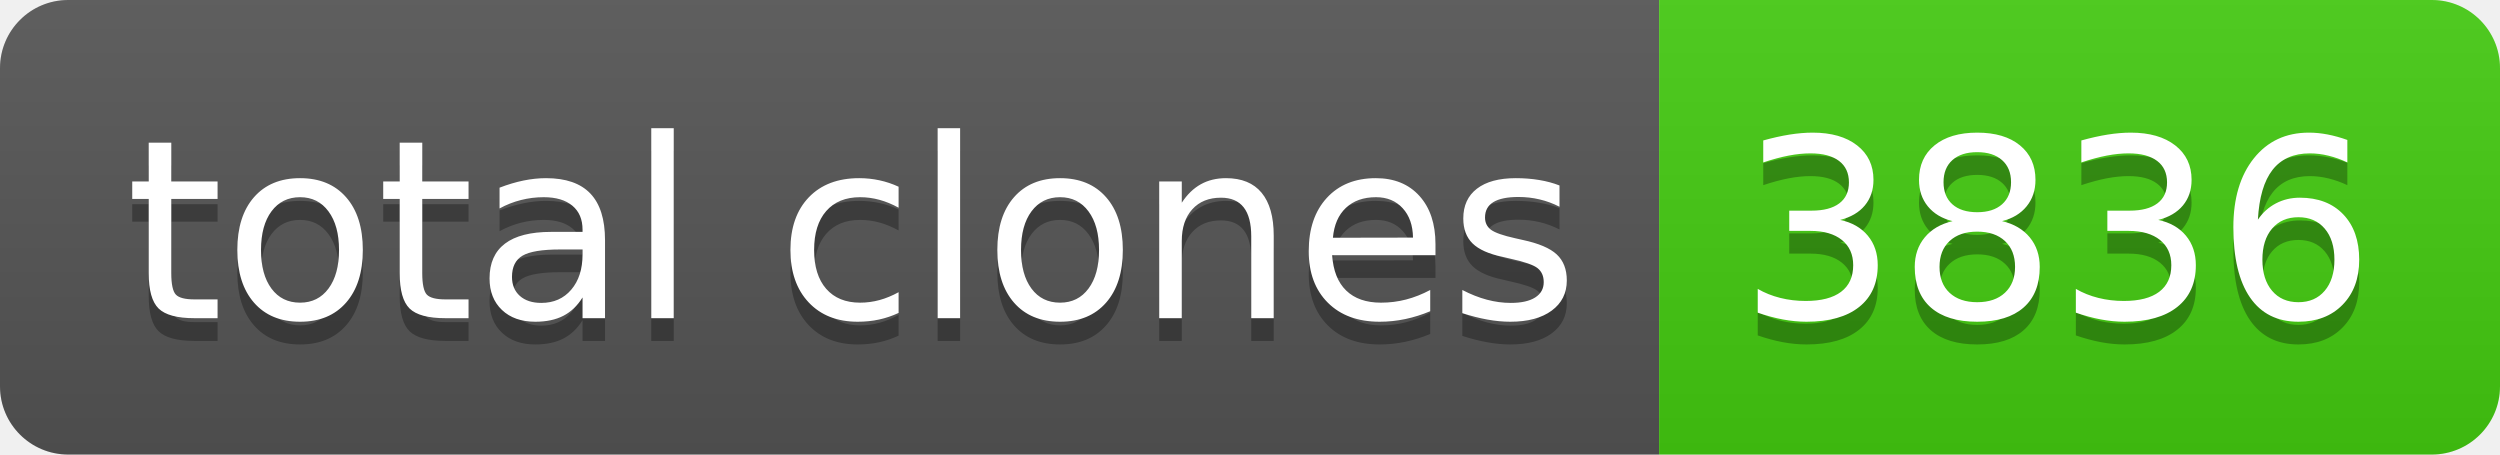
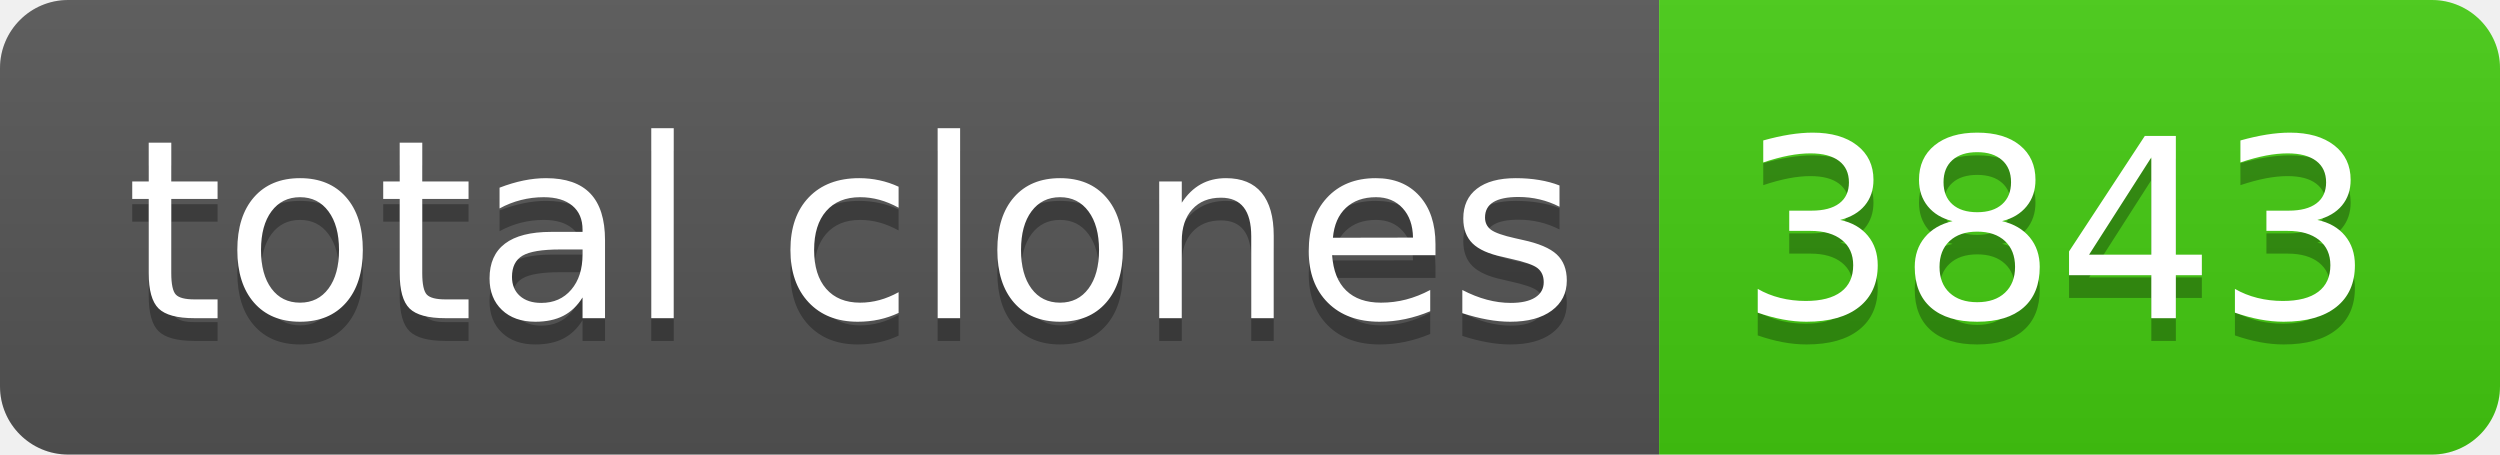
- <svg xmlns="http://www.w3.org/2000/svg" width="110" height="20" role="img" aria-label="total clones: 3836">
+ <svg xmlns="http://www.w3.org/2000/svg" width="110" height="20" role="img" aria-label="total clones: 3843">
  <linearGradient id="s" x2="0" y2="100%">
    <stop offset="0" stop-color="#bbb" stop-opacity=".1" />
    <stop offset="1" stop-opacity=".1" />
  </linearGradient>
  <clipPath id="r">
    <rect width="110" height="20" rx="3" fill="#fff" />
  </clipPath>
  <g clip-path="url(#r)">
    <rect width="73" height="20" fill="#555" />
    <rect x="73" width="37" height="20" fill="#4c1" />
    <rect width="110" height="20" fill="url(#s)" />
  </g>
  <g fill="#fff" text-anchor="middle" font-family="Verdana,Geneva,DejaVu Sans,sans-serif" text-rendering="geometricPrecision" font-size="110">
    <text aria-hidden="true" x="375" y="150" fill="#010101" fill-opacity=".3" transform="scale(.1)" textLength="630">total clones</text>
    <text x="375" y="140" transform="scale(.1)" fill="#fff" textLength="630">total clones</text>
-     <text aria-hidden="true" x="905" y="150" fill="#010101" fill-opacity=".3" transform="scale(.1)" textLength="270">3836</text>
-     <text x="905" y="140" transform="scale(.1)" fill="#fff" textLength="270">3836</text>
+     <text aria-hidden="true" x="905" y="150" fill="#010101" fill-opacity=".3" transform="scale(.1)" textLength="270">3843</text>
+     <text x="905" y="140" transform="scale(.1)" fill="#fff" textLength="270">3843</text>
  </g>
</svg>
